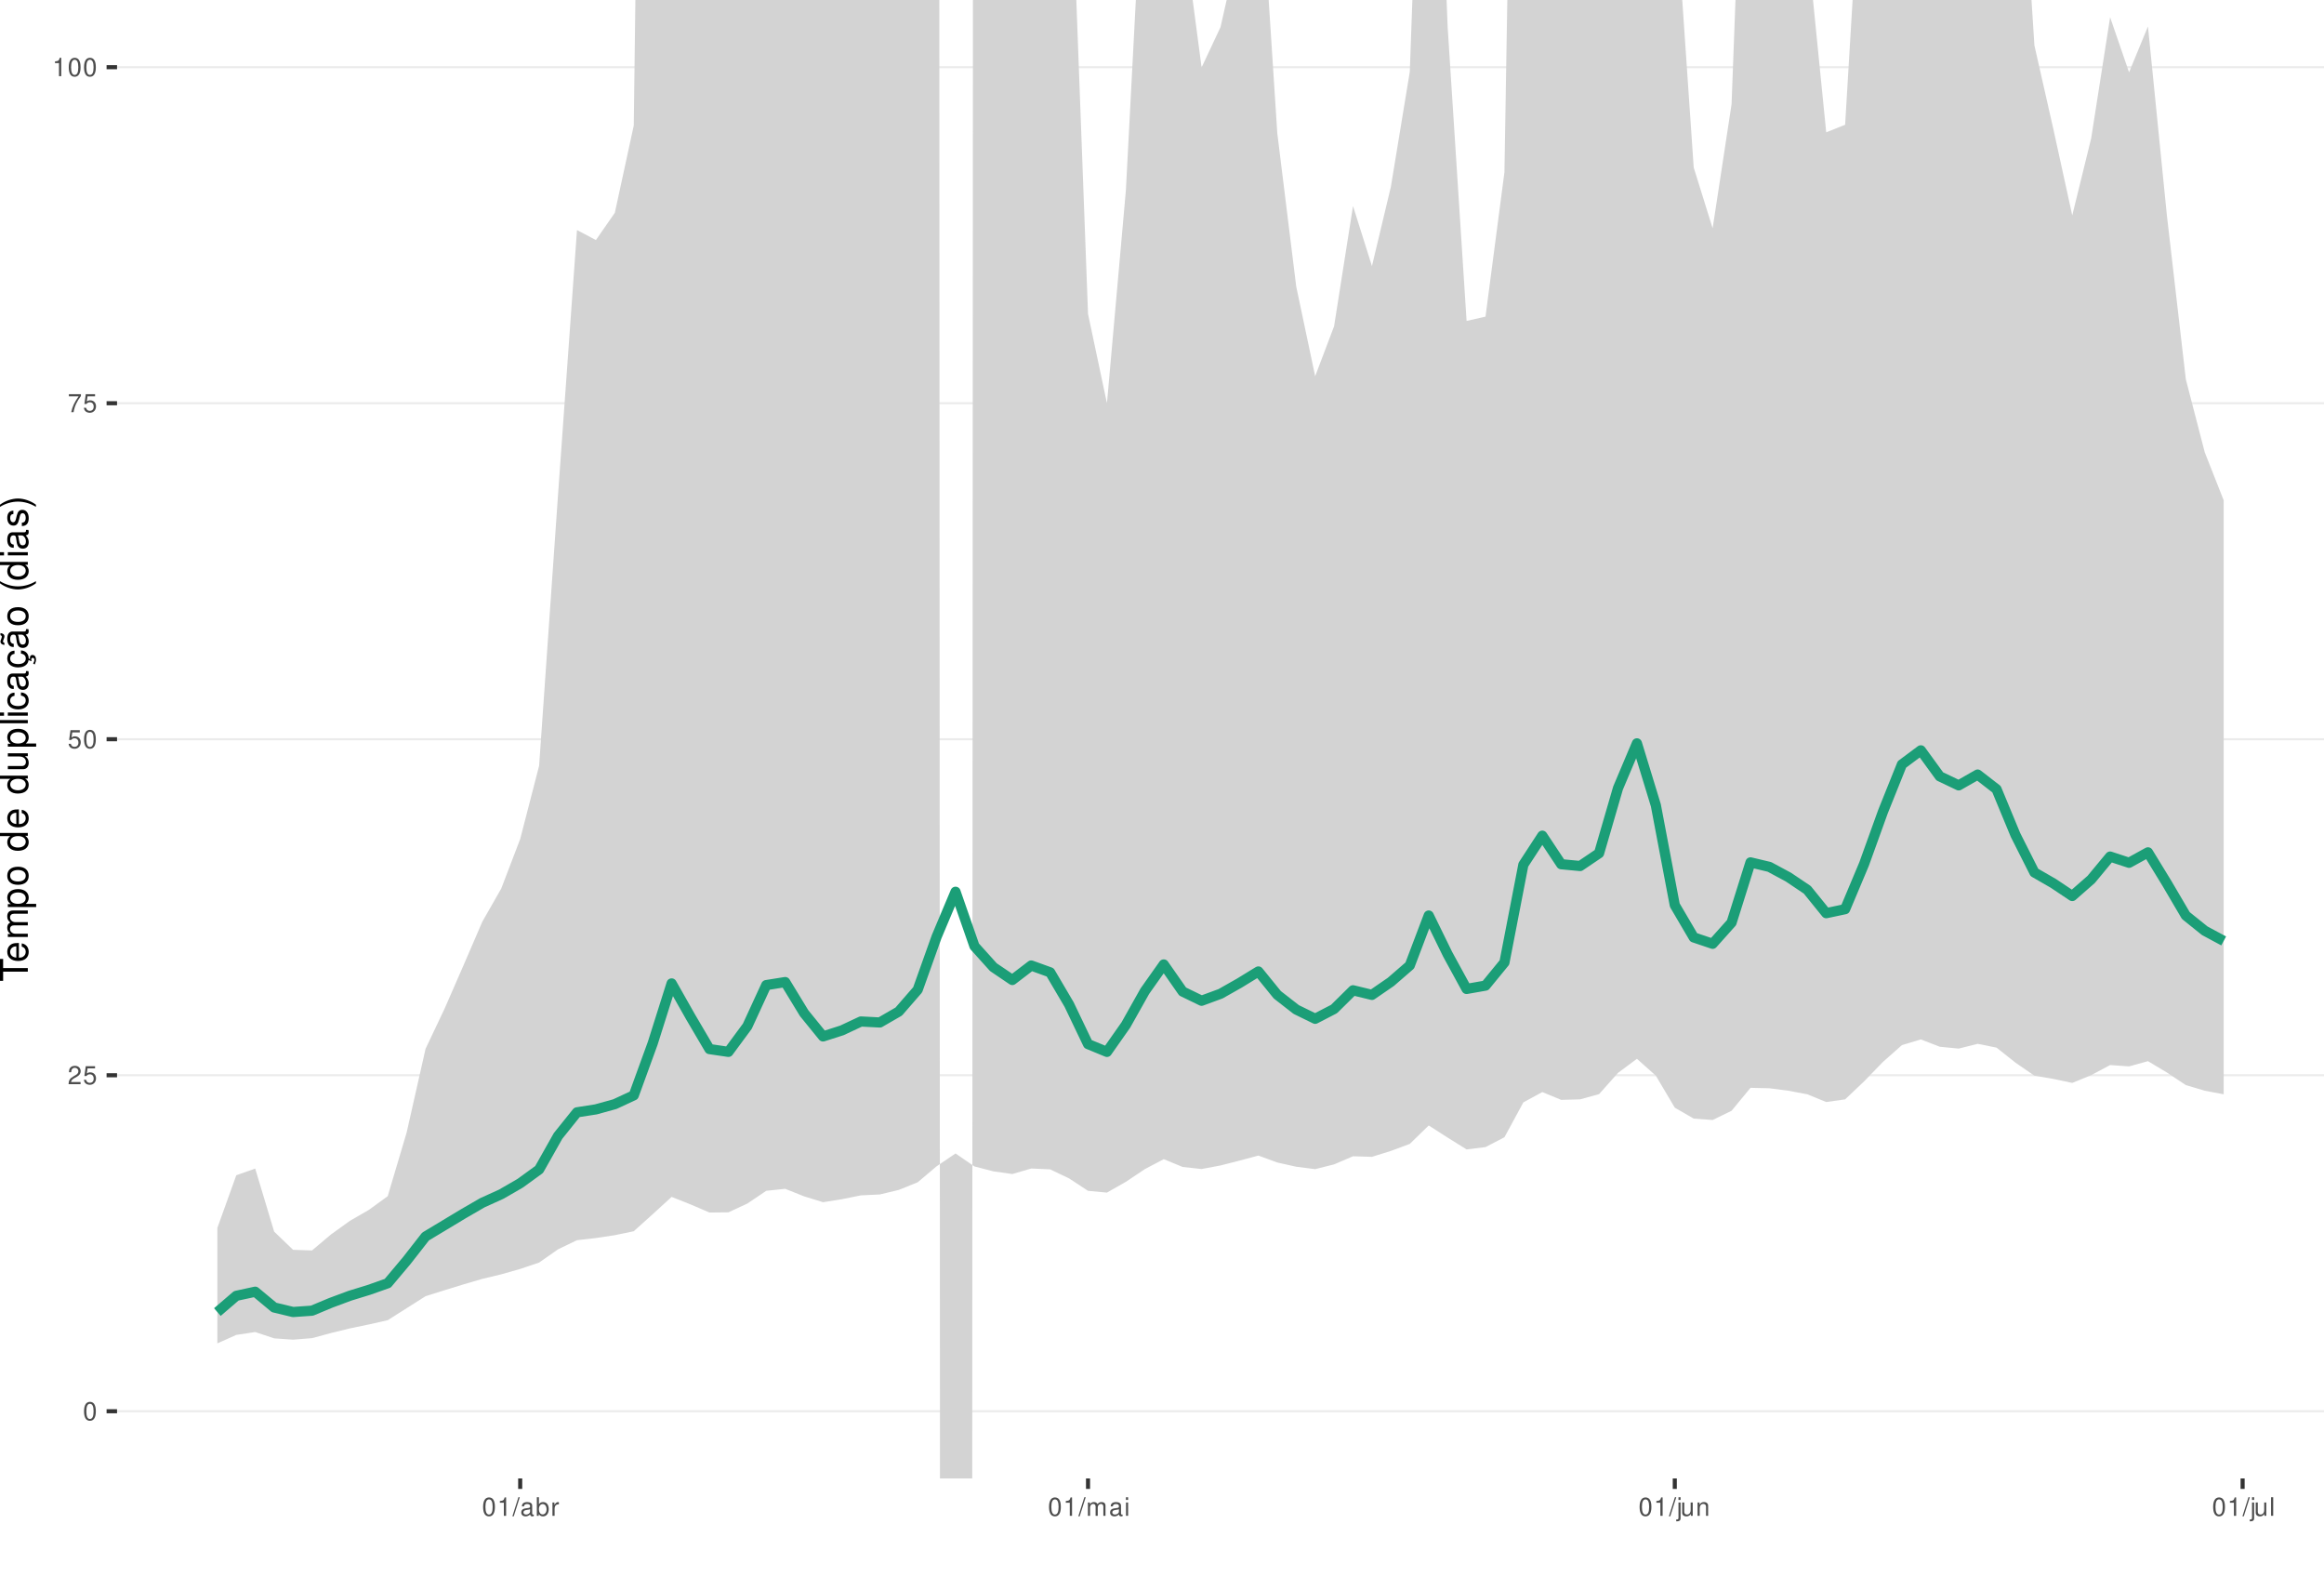
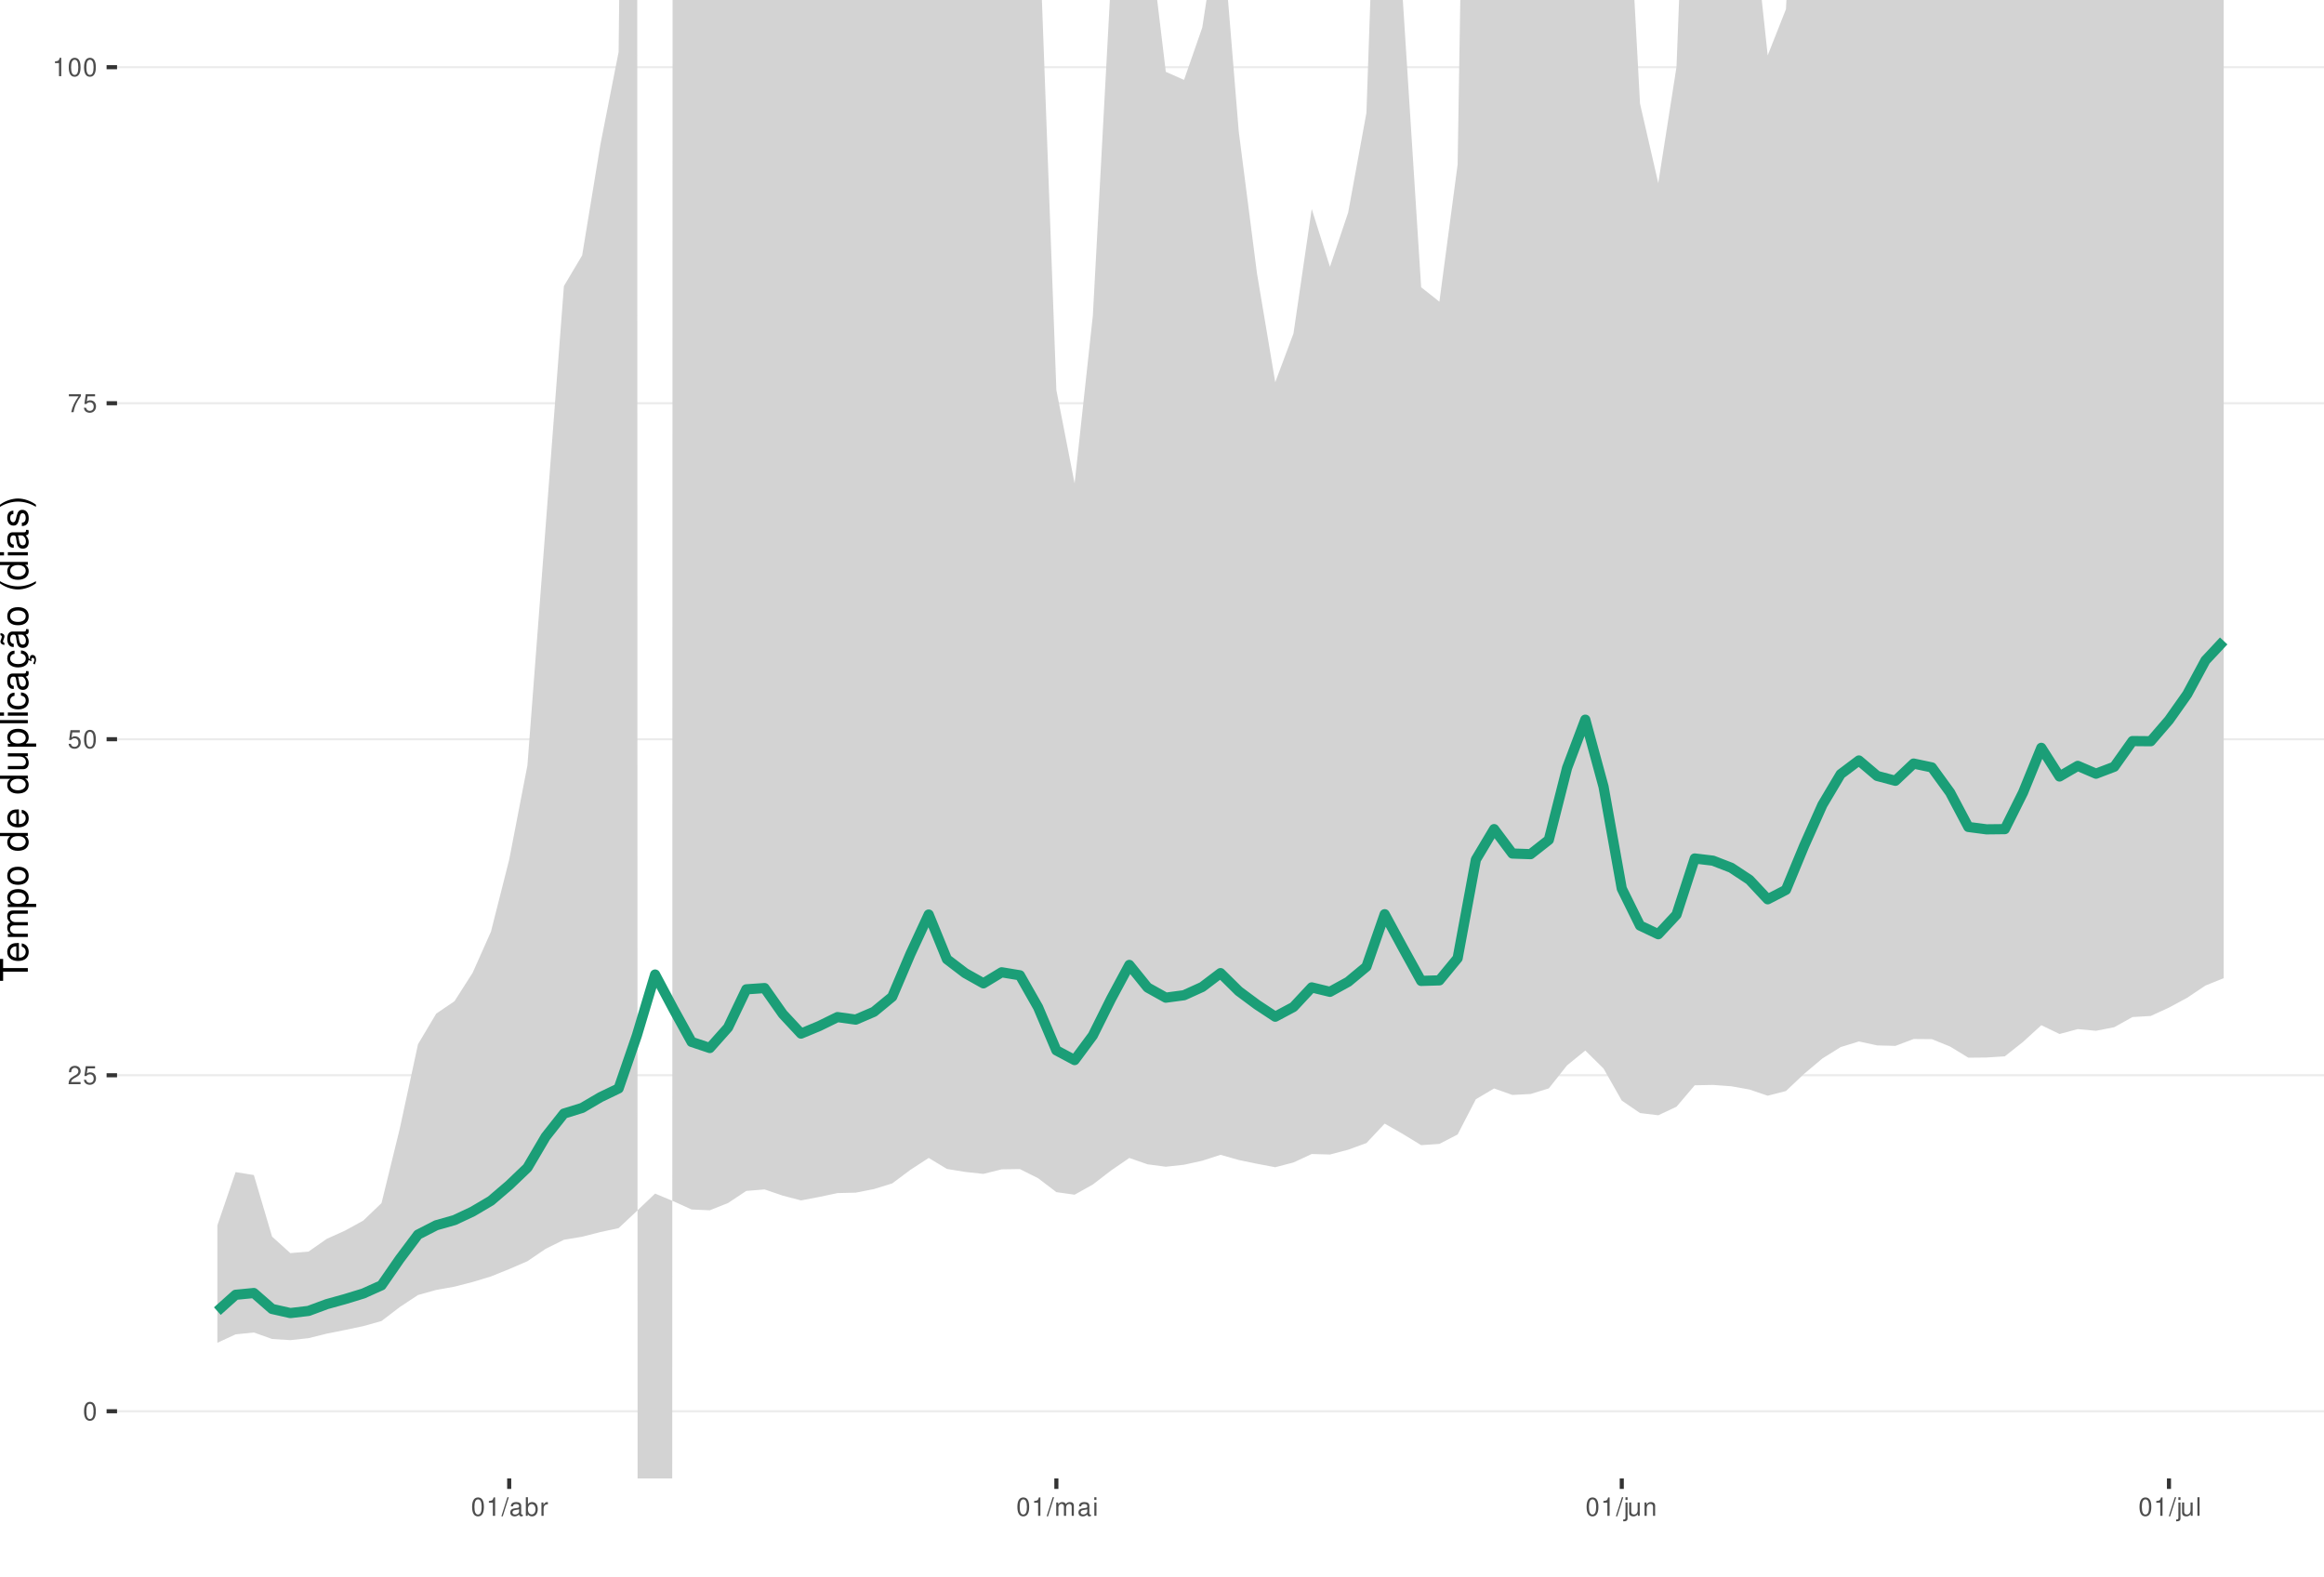
<svg xmlns="http://www.w3.org/2000/svg" xmlns:xlink="http://www.w3.org/1999/xlink" width="609pt" height="413pt" viewBox="0 0 609 413" version="1.1">
  <defs>
    <g>
      <symbol overflow="visible" id="glyph0-0">
        <path style="stroke:none;" d="" />
      </symbol>
      <symbol overflow="visible" id="glyph0-1">
        <path style="stroke:none;" d="M 1.828 -4.812 C 1.391 -4.812 0.984 -4.609 0.75 -4.281 C 0.438 -3.859 0.281 -3.219 0.281 -2.328 C 0.281 -0.703 0.812 0.156 1.828 0.156 C 2.828 0.156 3.375 -0.703 3.375 -2.297 C 3.375 -3.219 3.234 -3.844 2.922 -4.281 C 2.672 -4.625 2.281 -4.812 1.828 -4.812 Z M 1.828 -4.297 C 2.469 -4.297 2.781 -3.641 2.781 -2.344 C 2.781 -0.969 2.469 -0.328 1.812 -0.328 C 1.203 -0.328 0.891 -1 0.891 -2.328 C 0.891 -3.641 1.203 -4.297 1.828 -4.297 Z M 1.828 -4.297 " />
      </symbol>
      <symbol overflow="visible" id="glyph0-2">
        <path style="stroke:none;" d="M 3.375 -0.578 L 0.891 -0.578 C 0.938 -0.984 1.156 -1.234 1.734 -1.578 L 2.406 -1.953 C 3.062 -2.328 3.406 -2.812 3.406 -3.406 C 3.406 -3.812 3.234 -4.188 2.969 -4.438 C 2.688 -4.688 2.344 -4.812 1.891 -4.812 C 1.297 -4.812 0.844 -4.594 0.578 -4.188 C 0.422 -3.938 0.344 -3.641 0.328 -3.141 L 0.922 -3.141 C 0.938 -3.469 0.984 -3.672 1.062 -3.828 C 1.219 -4.125 1.516 -4.297 1.875 -4.297 C 2.406 -4.297 2.797 -3.906 2.797 -3.391 C 2.797 -3.016 2.578 -2.672 2.156 -2.438 L 1.547 -2.078 C 0.562 -1.516 0.281 -1.062 0.219 0 L 3.375 0 Z M 3.375 -0.578 " />
      </symbol>
      <symbol overflow="visible" id="glyph0-3">
        <path style="stroke:none;" d="M 3.172 -4.719 L 0.734 -4.719 L 0.375 -2.156 L 0.922 -2.156 C 1.188 -2.469 1.422 -2.594 1.797 -2.594 C 2.422 -2.594 2.812 -2.156 2.812 -1.453 C 2.812 -0.781 2.422 -0.359 1.781 -0.359 C 1.266 -0.359 0.953 -0.625 0.812 -1.156 L 0.234 -1.156 C 0.312 -0.766 0.375 -0.578 0.516 -0.406 C 0.781 -0.047 1.266 0.156 1.797 0.156 C 2.75 0.156 3.422 -0.547 3.422 -1.531 C 3.422 -2.469 2.797 -3.109 1.891 -3.109 C 1.562 -3.109 1.297 -3.016 1.016 -2.828 L 1.203 -4.141 L 3.172 -4.141 Z M 3.172 -4.719 " />
      </symbol>
      <symbol overflow="visible" id="glyph0-4">
        <path style="stroke:none;" d="M 3.469 -4.719 L 0.312 -4.719 L 0.312 -4.141 L 2.859 -4.141 C 1.734 -2.531 1.266 -1.547 0.922 0 L 1.547 0 C 1.797 -1.516 2.391 -2.812 3.469 -4.234 Z M 3.469 -4.719 " />
      </symbol>
      <symbol overflow="visible" id="glyph0-5">
        <path style="stroke:none;" d="M 1.719 -3.422 L 1.719 0 L 2.312 0 L 2.312 -4.812 L 1.922 -4.812 C 1.719 -4.078 1.578 -3.969 0.672 -3.859 L 0.672 -3.422 Z M 1.719 -3.422 " />
      </symbol>
      <symbol overflow="visible" id="glyph0-6">
        <path style="stroke:none;" d="M 1.531 -4.859 L -0.047 0.141 L 0.312 0.141 L 1.891 -4.859 Z M 1.531 -4.859 " />
      </symbol>
      <symbol overflow="visible" id="glyph0-7">
        <path style="stroke:none;" d="M 3.562 -0.328 C 3.5 -0.312 3.469 -0.312 3.438 -0.312 C 3.25 -0.312 3.141 -0.406 3.141 -0.578 L 3.141 -2.641 C 3.141 -3.25 2.688 -3.594 1.828 -3.594 C 1.312 -3.594 0.906 -3.438 0.672 -3.188 C 0.516 -3 0.453 -2.797 0.438 -2.453 L 0.984 -2.453 C 1.031 -2.875 1.297 -3.078 1.812 -3.078 C 2.312 -3.078 2.594 -2.891 2.594 -2.562 L 2.594 -2.406 C 2.578 -2.172 2.469 -2.078 2.016 -2.031 C 1.219 -1.922 1.109 -1.891 0.891 -1.812 C 0.484 -1.641 0.281 -1.328 0.281 -0.875 C 0.281 -0.25 0.719 0.156 1.422 0.156 C 1.859 0.156 2.219 0 2.609 -0.359 C 2.656 0 2.828 0.156 3.188 0.156 C 3.297 0.156 3.375 0.141 3.562 0.094 Z M 2.594 -1.094 C 2.594 -0.906 2.531 -0.797 2.375 -0.641 C 2.141 -0.438 1.875 -0.328 1.547 -0.328 C 1.109 -0.328 0.859 -0.547 0.859 -0.891 C 0.859 -1.266 1.094 -1.438 1.703 -1.531 C 2.297 -1.609 2.406 -1.641 2.594 -1.719 Z M 2.594 -1.094 " />
      </symbol>
      <symbol overflow="visible" id="glyph0-8">
        <path style="stroke:none;" d="M 0.359 -4.859 L 0.359 0 L 0.859 0 L 0.859 -0.453 C 1.125 -0.047 1.484 0.156 1.969 0.156 C 2.875 0.156 3.484 -0.594 3.484 -1.75 C 3.484 -2.891 2.922 -3.594 1.984 -3.594 C 1.516 -3.594 1.172 -3.406 0.906 -3.016 L 0.906 -4.859 Z M 1.891 -3.062 C 2.5 -3.062 2.906 -2.531 2.906 -1.703 C 2.906 -0.906 2.484 -0.359 1.891 -0.359 C 1.297 -0.359 0.906 -0.906 0.906 -1.719 C 0.906 -2.531 1.297 -3.062 1.891 -3.062 Z M 1.891 -3.062 " />
      </symbol>
      <symbol overflow="visible" id="glyph0-9">
        <path style="stroke:none;" d="M 0.453 -3.484 L 0.453 0 L 1.016 0 L 1.016 -1.812 C 1.031 -2.656 1.375 -3.016 2.141 -3 L 2.141 -3.562 C 2.047 -3.578 1.984 -3.594 1.922 -3.594 C 1.562 -3.594 1.297 -3.375 0.969 -2.859 L 0.969 -3.484 Z M 0.453 -3.484 " />
      </symbol>
      <symbol overflow="visible" id="glyph0-10">
        <path style="stroke:none;" d="M 0.469 -3.484 L 0.469 0 L 1.031 0 L 1.031 -2.188 C 1.031 -2.703 1.391 -3.109 1.844 -3.109 C 2.25 -3.109 2.484 -2.844 2.484 -2.406 L 2.484 0 L 3.047 0 L 3.047 -2.188 C 3.047 -2.703 3.422 -3.109 3.875 -3.109 C 4.266 -3.109 4.516 -2.844 4.516 -2.406 L 4.516 0 L 5.078 0 L 5.078 -2.609 C 5.078 -3.234 4.719 -3.594 4.062 -3.594 C 3.594 -3.594 3.312 -3.453 2.984 -3.062 C 2.781 -3.422 2.5 -3.594 2.047 -3.594 C 1.578 -3.594 1.266 -3.422 0.984 -3 L 0.984 -3.484 Z M 0.469 -3.484 " />
      </symbol>
      <symbol overflow="visible" id="glyph0-11">
        <path style="stroke:none;" d="M 1 -3.484 L 0.453 -3.484 L 0.453 0 L 1 0 Z M 1 -4.859 L 0.438 -4.859 L 0.438 -4.156 L 1 -4.156 Z M 1 -4.859 " />
      </symbol>
      <symbol overflow="visible" id="glyph0-12">
        <path style="stroke:none;" d="M 0.469 -3.484 L 0.469 0.5 C 0.469 0.859 0.359 0.969 0.016 0.969 C -0.031 0.969 -0.047 0.969 -0.125 0.953 L -0.125 1.438 C -0.047 1.438 -0.016 1.453 0.062 1.453 C 0.688 1.453 1.016 1.203 1.016 0.719 L 1.016 -3.484 Z M 1.016 -4.859 L 0.469 -4.859 L 0.469 -4.156 L 1.016 -4.156 Z M 1.016 -4.859 " />
      </symbol>
      <symbol overflow="visible" id="glyph0-13">
        <path style="stroke:none;" d="M 3.203 0 L 3.203 -3.484 L 2.656 -3.484 L 2.656 -1.516 C 2.656 -0.797 2.281 -0.328 1.703 -0.328 C 1.266 -0.328 0.984 -0.594 0.984 -1.016 L 0.984 -3.484 L 0.438 -3.484 L 0.438 -0.797 C 0.438 -0.219 0.859 0.156 1.547 0.156 C 2.062 0.156 2.391 -0.031 2.703 -0.484 L 2.703 0 Z M 3.203 0 " />
      </symbol>
      <symbol overflow="visible" id="glyph0-14">
        <path style="stroke:none;" d="M 0.469 -3.484 L 0.469 0 L 1.031 0 L 1.031 -1.922 C 1.031 -2.641 1.391 -3.109 1.969 -3.109 C 2.406 -3.109 2.688 -2.828 2.688 -2.422 L 2.688 0 L 3.234 0 L 3.234 -2.641 C 3.234 -3.219 2.812 -3.594 2.141 -3.594 C 1.625 -3.594 1.281 -3.391 0.984 -2.906 L 0.984 -3.484 Z M 0.469 -3.484 " />
      </symbol>
      <symbol overflow="visible" id="glyph0-15">
        <path style="stroke:none;" d="M 1.016 -4.859 L 0.453 -4.859 L 0.453 0 L 1.016 0 Z M 1.016 -4.859 " />
      </symbol>
      <symbol overflow="visible" id="glyph1-0">
        <path style="stroke:none;" d="" />
      </symbol>
      <symbol overflow="visible" id="glyph1-1">
        <path style="stroke:none;" d="M -6.469 -3.547 L -6.469 -5.938 L -7.297 -5.938 L -7.297 -0.203 L -6.469 -0.203 L -6.469 -2.609 L 0 -2.609 L 0 -3.547 Z M -6.469 -3.547 " />
      </symbol>
      <symbol overflow="visible" id="glyph1-2">
        <path style="stroke:none;" d="M -2.344 -5.125 C -3.141 -5.125 -3.625 -5.062 -4.016 -4.922 C -4.875 -4.578 -5.391 -3.781 -5.391 -2.797 C -5.391 -1.344 -4.281 -0.406 -2.547 -0.406 C -0.812 -0.406 0.234 -1.297 0.234 -2.781 C 0.234 -3.984 -0.453 -4.812 -1.594 -5.016 L -1.594 -4.188 C -0.906 -3.953 -0.547 -3.484 -0.547 -2.812 C -0.547 -2.281 -0.781 -1.828 -1.219 -1.547 C -1.516 -1.344 -1.812 -1.281 -2.344 -1.266 Z M -3.016 -1.297 C -3.984 -1.359 -4.625 -1.953 -4.625 -2.797 C -4.625 -3.641 -3.953 -4.234 -3.016 -4.234 Z M -3.016 -1.297 " />
      </symbol>
      <symbol overflow="visible" id="glyph1-3">
        <path style="stroke:none;" d="M -5.234 -0.703 L 0 -0.703 L 0 -1.547 L -3.297 -1.547 C -4.047 -1.547 -4.656 -2.094 -4.656 -2.766 C -4.656 -3.391 -4.281 -3.734 -3.609 -3.734 L 0 -3.734 L 0 -4.578 L -3.297 -4.578 C -4.047 -4.578 -4.656 -5.125 -4.656 -5.812 C -4.656 -6.422 -4.266 -6.781 -3.609 -6.781 L 0 -6.781 L 0 -7.625 L -3.938 -7.625 C -4.875 -7.625 -5.391 -7.078 -5.391 -6.094 C -5.391 -5.406 -5.188 -4.984 -4.594 -4.484 C -5.156 -4.188 -5.391 -3.766 -5.391 -3.078 C -5.391 -2.375 -5.125 -1.906 -4.5 -1.469 L -5.234 -1.469 Z M -5.234 -0.703 " />
      </symbol>
      <symbol overflow="visible" id="glyph1-4">
        <path style="stroke:none;" d="M 2.188 -0.547 L 2.188 -1.375 L -0.547 -1.375 C -0.016 -1.812 0.234 -2.312 0.234 -2.984 C 0.234 -4.344 -0.859 -5.234 -2.531 -5.234 C -4.297 -5.234 -5.391 -4.375 -5.391 -2.984 C -5.391 -2.266 -5.062 -1.703 -4.453 -1.312 L -5.234 -1.312 L -5.234 -0.547 Z M -4.609 -2.844 C -4.609 -3.766 -3.797 -4.359 -2.547 -4.359 C -1.359 -4.359 -0.547 -3.75 -0.547 -2.844 C -0.547 -1.953 -1.344 -1.375 -2.578 -1.375 C -3.812 -1.375 -4.609 -1.953 -4.609 -2.844 Z M -4.609 -2.844 " />
      </symbol>
      <symbol overflow="visible" id="glyph1-5">
        <path style="stroke:none;" d="M -5.391 -2.719 C -5.391 -1.234 -4.344 -0.359 -2.578 -0.359 C -0.812 -0.359 0.234 -1.234 0.234 -2.734 C 0.234 -4.203 -0.812 -5.094 -2.547 -5.094 C -4.359 -5.094 -5.391 -4.234 -5.391 -2.719 Z M -4.625 -2.734 C -4.625 -3.672 -3.844 -4.234 -2.547 -4.234 C -1.312 -4.234 -0.547 -3.656 -0.547 -2.734 C -0.547 -1.797 -1.312 -1.234 -2.578 -1.234 C -3.844 -1.234 -4.625 -1.797 -4.625 -2.734 Z M -4.625 -2.734 " />
      </symbol>
      <symbol overflow="visible" id="glyph1-6">
        <path style="stroke:none;" d="" />
      </symbol>
      <symbol overflow="visible" id="glyph1-7">
        <path style="stroke:none;" d="M -7.297 -4.953 L -7.297 -4.125 L -4.578 -4.125 C -5.109 -3.766 -5.391 -3.203 -5.391 -2.516 C -5.391 -1.156 -4.297 -0.266 -2.625 -0.266 C -0.859 -0.266 0.234 -1.125 0.234 -2.547 C 0.234 -3.266 -0.047 -3.766 -0.688 -4.203 L 0 -4.203 L 0 -4.953 Z M -4.609 -2.656 C -4.609 -3.547 -3.812 -4.125 -2.562 -4.125 C -1.344 -4.125 -0.547 -3.547 -0.547 -2.656 C -0.547 -1.734 -1.359 -1.125 -2.578 -1.125 C -3.797 -1.125 -4.609 -1.734 -4.609 -2.656 Z M -4.609 -2.656 " />
      </symbol>
      <symbol overflow="visible" id="glyph1-8">
        <path style="stroke:none;" d="M 0 -4.812 L -5.234 -4.812 L -5.234 -3.984 L -2.266 -3.984 C -1.203 -3.984 -0.5 -3.438 -0.5 -2.562 C -0.5 -1.906 -0.906 -1.484 -1.531 -1.484 L -5.234 -1.484 L -5.234 -0.656 L -1.203 -0.656 C -0.328 -0.656 0.234 -1.297 0.234 -2.312 C 0.234 -3.094 -0.047 -3.578 -0.734 -4.062 L 0 -4.062 Z M 0 -4.812 " />
      </symbol>
      <symbol overflow="visible" id="glyph1-9">
        <path style="stroke:none;" d="M -7.297 -1.516 L -7.297 -0.688 L 0 -0.688 L 0 -1.516 Z M -7.297 -1.516 " />
      </symbol>
      <symbol overflow="visible" id="glyph1-10">
        <path style="stroke:none;" d="M -5.234 -1.5 L -5.234 -0.672 L 0 -0.672 L 0 -1.5 Z M -7.297 -1.5 L -7.297 -0.656 L -6.234 -0.656 L -6.234 -1.5 Z M -7.297 -1.5 " />
      </symbol>
      <symbol overflow="visible" id="glyph1-11">
        <path style="stroke:none;" d="M -3.484 -4.703 C -3.984 -4.672 -4.312 -4.562 -4.609 -4.359 C -5.094 -4 -5.391 -3.375 -5.391 -2.641 C -5.391 -1.219 -4.266 -0.312 -2.531 -0.312 C -0.844 -0.312 0.234 -1.203 0.234 -2.625 C 0.234 -3.875 -0.516 -4.672 -1.797 -4.766 L -1.797 -3.938 C -0.953 -3.797 -0.547 -3.359 -0.547 -2.656 C -0.547 -1.734 -1.297 -1.188 -2.531 -1.188 C -3.844 -1.188 -4.625 -1.719 -4.625 -2.625 C -4.625 -3.328 -4.203 -3.766 -3.484 -3.875 Z M -3.484 -4.703 " />
      </symbol>
      <symbol overflow="visible" id="glyph1-12">
        <path style="stroke:none;" d="M -0.484 -5.344 C -0.469 -5.266 -0.469 -5.219 -0.469 -5.172 C -0.469 -4.875 -0.625 -4.719 -0.875 -4.719 L -3.953 -4.719 C -4.891 -4.719 -5.391 -4.047 -5.391 -2.75 C -5.391 -1.984 -5.172 -1.375 -4.781 -1.016 C -4.516 -0.766 -4.203 -0.672 -3.688 -0.656 L -3.688 -1.484 C -4.328 -1.562 -4.625 -1.938 -4.625 -2.719 C -4.625 -3.484 -4.344 -3.891 -3.844 -3.891 L -3.625 -3.891 C -3.266 -3.875 -3.125 -3.703 -3.047 -3.016 C -2.891 -1.844 -2.844 -1.656 -2.719 -1.344 C -2.453 -0.734 -2 -0.422 -1.312 -0.422 C -0.375 -0.422 0.234 -1.078 0.234 -2.141 C 0.234 -2.797 0 -3.328 -0.547 -3.922 C 0 -3.984 0.234 -4.234 0.234 -4.781 C 0.234 -4.953 0.203 -5.062 0.141 -5.344 Z M -1.656 -3.891 C -1.375 -3.891 -1.203 -3.812 -0.969 -3.562 C -0.656 -3.219 -0.5 -2.812 -0.5 -2.312 C -0.5 -1.672 -0.812 -1.297 -1.344 -1.297 C -1.891 -1.297 -2.172 -1.656 -2.297 -2.547 C -2.422 -3.438 -2.453 -3.609 -2.594 -3.891 Z M -1.656 -3.891 " />
      </symbol>
      <symbol overflow="visible" id="glyph1-13">
        <path style="stroke:none;" d="M 0.234 -2.641 C 0.234 -3.875 -0.547 -4.703 -1.797 -4.766 L -1.797 -3.938 C -0.953 -3.797 -0.531 -3.359 -0.531 -2.656 C -0.531 -1.734 -1.281 -1.188 -2.516 -1.188 C -3.844 -1.188 -4.625 -1.719 -4.625 -2.625 C -4.625 -3.328 -4.203 -3.766 -3.484 -3.875 L -3.484 -4.703 C -3.984 -4.672 -4.312 -4.562 -4.609 -4.359 C -5.094 -4 -5.391 -3.375 -5.391 -2.641 C -5.391 -1.219 -4.266 -0.312 -2.531 -0.312 C -1.469 -0.312 -0.625 -0.672 -0.156 -1.312 C 0.047 -1.594 0.125 -1.812 0.203 -2.25 L 0.922 -1.938 L 0.984 -2.062 C 0.938 -2.188 0.906 -2.25 0.906 -2.375 C 0.906 -2.656 1.047 -2.828 1.281 -2.828 C 1.547 -2.828 1.734 -2.594 1.734 -2.297 C 1.734 -2.031 1.672 -1.844 1.438 -1.406 L 1.406 -1.312 L 1.812 -1.094 C 2.078 -1.75 2.141 -1.953 2.141 -2.344 C 2.141 -3.109 1.781 -3.578 1.203 -3.578 C 0.781 -3.578 0.547 -3.297 0.547 -2.797 C 0.547 -2.703 0.547 -2.641 0.562 -2.516 Z M 0.234 -2.641 " />
      </symbol>
      <symbol overflow="visible" id="glyph1-14">
        <path style="stroke:none;" d="M -0.484 -5.344 C -0.469 -5.266 -0.469 -5.219 -0.469 -5.172 C -0.469 -4.875 -0.625 -4.719 -0.875 -4.719 L -3.953 -4.719 C -4.891 -4.719 -5.391 -4.047 -5.391 -2.75 C -5.391 -1.984 -5.172 -1.375 -4.781 -1.016 C -4.516 -0.766 -4.203 -0.672 -3.688 -0.656 L -3.688 -1.484 C -4.328 -1.562 -4.625 -1.938 -4.625 -2.719 C -4.625 -3.484 -4.344 -3.891 -3.844 -3.891 L -3.625 -3.891 C -3.266 -3.875 -3.125 -3.703 -3.047 -3.016 C -2.891 -1.844 -2.844 -1.656 -2.719 -1.344 C -2.453 -0.734 -2 -0.422 -1.312 -0.422 C -0.375 -0.422 0.234 -1.078 0.234 -2.141 C 0.234 -2.797 0 -3.328 -0.547 -3.922 C 0 -3.984 0.234 -4.234 0.234 -4.781 C 0.234 -4.953 0.203 -5.062 0.141 -5.344 Z M -1.656 -3.891 C -1.375 -3.891 -1.203 -3.812 -0.969 -3.562 C -0.656 -3.219 -0.5 -2.812 -0.5 -2.312 C -0.5 -1.672 -0.812 -1.297 -1.344 -1.297 C -1.891 -1.297 -2.172 -1.656 -2.297 -2.547 C -2.422 -3.438 -2.453 -3.609 -2.594 -3.891 Z M -7.172 -3.75 C -6.922 -3.672 -6.812 -3.547 -6.812 -3.375 C -6.812 -3.25 -6.875 -2.984 -6.984 -2.734 C -7.156 -2.312 -7.172 -2.25 -7.172 -2.047 C -7.172 -1.594 -6.797 -1.297 -6.141 -1.188 L -6.141 -1.766 C -6.375 -1.812 -6.5 -1.938 -6.5 -2.094 C -6.5 -2.203 -6.469 -2.344 -6.375 -2.578 C -6.156 -3.156 -6.125 -3.234 -6.125 -3.438 C -6.125 -3.922 -6.484 -4.219 -7.172 -4.312 Z M -7.172 -3.75 " />
      </symbol>
      <symbol overflow="visible" id="glyph1-15">
        <path style="stroke:none;" d="M -7.297 -2.359 C -5.984 -1.359 -4.156 -0.734 -2.594 -0.734 C -1.016 -0.734 0.812 -1.359 2.125 -2.359 L 2.125 -2.906 C 0.688 -2.031 -0.984 -1.547 -2.594 -1.547 C -4.188 -1.547 -5.875 -2.031 -7.297 -2.906 Z M -7.297 -2.359 " />
      </symbol>
      <symbol overflow="visible" id="glyph1-16">
        <path style="stroke:none;" d="M -3.781 -4.375 C -4.812 -4.375 -5.391 -3.688 -5.391 -2.484 C -5.391 -1.266 -4.766 -0.469 -3.797 -0.469 C -2.969 -0.469 -2.578 -0.891 -2.281 -2.125 L -2.094 -2.906 C -1.953 -3.484 -1.734 -3.719 -1.375 -3.719 C -0.875 -3.719 -0.547 -3.234 -0.547 -2.5 C -0.547 -2.047 -0.672 -1.672 -0.891 -1.453 C -1.047 -1.328 -1.188 -1.266 -1.562 -1.219 L -1.562 -0.344 C -0.344 -0.375 0.234 -1.062 0.234 -2.438 C 0.234 -3.75 -0.422 -4.594 -1.438 -4.594 C -2.203 -4.594 -2.641 -4.156 -2.891 -3.109 L -3.078 -2.312 C -3.234 -1.625 -3.453 -1.344 -3.828 -1.344 C -4.312 -1.344 -4.625 -1.766 -4.625 -2.453 C -4.625 -3.125 -4.328 -3.484 -3.781 -3.5 Z M -3.781 -4.375 " />
      </symbol>
      <symbol overflow="visible" id="glyph1-17">
        <path style="stroke:none;" d="M 2.125 -0.938 C 0.812 -1.938 -1.016 -2.562 -2.578 -2.562 C -4.156 -2.562 -5.984 -1.938 -7.297 -0.938 L -7.297 -0.375 C -5.859 -1.266 -4.188 -1.75 -2.578 -1.75 C -0.984 -1.75 0.703 -1.266 2.125 -0.375 Z M 2.125 -0.938 " />
      </symbol>
    </g>
    <clipPath id="clip1">
      <path d="M 30.672 0 L 609 0 L 609 387.328 L 30.672 387.328 Z M 30.672 0 " />
    </clipPath>
    <clipPath id="clip2">
      <path d="M 30.672 369 L 609 369 L 609 370 L 30.672 370 Z M 30.672 369 " />
    </clipPath>
    <clipPath id="clip3">
      <path d="M 30.672 281 L 609 281 L 609 282 L 30.672 282 Z M 30.672 281 " />
    </clipPath>
    <clipPath id="clip4">
      <path d="M 30.672 193 L 609 193 L 609 194 L 30.672 194 Z M 30.672 193 " />
    </clipPath>
    <clipPath id="clip5">
      <path d="M 30.672 105 L 609 105 L 609 106 L 30.672 106 Z M 30.672 105 " />
    </clipPath>
    <clipPath id="clip6">
      <path d="M 30.672 17 L 609 17 L 609 18 L 30.672 18 Z M 30.672 17 " />
    </clipPath>
    <clipPath id="clip7">
      <path d="M 56 0 L 583 0 L 583 387.328 L 56 387.328 Z M 56 0 " />
    </clipPath>
  </defs>
  <g id="surface36">
    <rect x="0" y="0" width="609" height="413" style="fill:rgb(100%,100%,100%);fill-opacity:1;stroke:none;" />
    <rect x="0" y="0" width="609" height="413" style="fill:rgb(100%,100%,100%);fill-opacity:1;stroke:none;" />
    <path style="fill:none;stroke-width:1.067;stroke-linecap:round;stroke-linejoin:round;stroke:rgb(100%,100%,100%);stroke-opacity:1;stroke-miterlimit:10;" d="M 0 413 L 609 413 L 609 0 L 0 0 Z M 0 413 " />
    <g clip-path="url(#clip1)" clip-rule="nonzero">
      <path style=" stroke:none;fill-rule:nonzero;fill:rgb(100%,100%,100%);fill-opacity:1;" d="M 30.672 387.328 L 609 387.328 L 609 0 L 30.672 0 Z M 30.672 387.328 " />
    </g>
    <g clip-path="url(#clip2)" clip-rule="nonzero">
      <path style="fill:none;stroke-width:0.533;stroke-linecap:butt;stroke-linejoin:round;stroke:rgb(92.157%,92.157%,92.157%);stroke-opacity:1;stroke-miterlimit:10;" d="M 30.672 369.723 L 609 369.723 " />
    </g>
    <g clip-path="url(#clip3)" clip-rule="nonzero">
      <path style="fill:none;stroke-width:0.533;stroke-linecap:butt;stroke-linejoin:round;stroke:rgb(92.157%,92.157%,92.157%);stroke-opacity:1;stroke-miterlimit:10;" d="M 30.672 281.695 L 609 281.695 " />
    </g>
    <g clip-path="url(#clip4)" clip-rule="nonzero">
      <path style="fill:none;stroke-width:0.533;stroke-linecap:butt;stroke-linejoin:round;stroke:rgb(92.157%,92.157%,92.157%);stroke-opacity:1;stroke-miterlimit:10;" d="M 30.672 193.664 L 609 193.664 " />
    </g>
    <g clip-path="url(#clip5)" clip-rule="nonzero">
      <path style="fill:none;stroke-width:0.533;stroke-linecap:butt;stroke-linejoin:round;stroke:rgb(92.157%,92.157%,92.157%);stroke-opacity:1;stroke-miterlimit:10;" d="M 30.672 105.637 L 609 105.637 " />
    </g>
    <g clip-path="url(#clip6)" clip-rule="nonzero">
      <path style="fill:none;stroke-width:0.533;stroke-linecap:butt;stroke-linejoin:round;stroke:rgb(92.157%,92.157%,92.157%);stroke-opacity:1;stroke-miterlimit:10;" d="M 30.672 17.605 L 609 17.605 " />
    </g>
    <g clip-path="url(#clip7)" clip-rule="nonzero">
-       <path style=" stroke:none;fill-rule:nonzero;fill:rgb(82.745%,82.745%,82.745%);fill-opacity:1;" d="M 56.957 321.691 L 61.918 307.898 L 66.879 306.148 L 71.84 322.66 L 76.797 327.426 L 81.758 327.598 L 86.719 323.414 L 91.68 319.844 L 96.637 316.984 L 101.598 313.383 L 106.559 296.707 L 111.52 274.758 L 116.477 264.305 L 121.438 252.953 L 126.398 241.453 L 131.359 232.762 L 136.316 219.805 L 141.277 200.609 L 146.238 129.527 L 151.199 60.27 L 156.156 62.887 L 161.117 55.746 L 166.078 32.875 L 166.5 0 L 246.148 0 L 246.332 413 L 254.758 413 L 254.953 0 L 282.047 0 L 285.117 82.238 L 290.074 105.656 L 295.035 49.891 L 297.645 0 L 312.539 0 L 314.875 17.676 L 319.836 7.098 L 321.441 0 L 332.453 0 L 334.715 34.934 L 339.676 75.082 L 344.637 98.562 L 349.594 85.477 L 354.555 53.973 L 359.516 69.719 L 364.477 48.922 L 369.434 18.801 L 370.109 0 L 379.078 0 L 379.355 7.066 L 384.316 84.074 L 389.273 82.953 L 394.234 45.133 L 394.992 0 L 440.828 0 L 443.836 43.895 L 448.793 59.812 L 453.754 27.301 L 454.781 0 L 475.094 0 L 478.555 34.668 L 483.512 32.688 L 485.469 0 L 532.352 0 L 533.113 11.895 L 538.074 33.801 L 543.031 56.434 L 547.992 36.215 L 552.953 4.52 L 557.914 18.945 L 562.871 6.93 L 567.832 56.449 L 572.793 99.367 L 577.754 118.5 L 582.711 131.066 L 582.711 286.684 L 577.754 285.75 L 572.793 284.273 L 567.832 280.98 L 562.871 278.008 L 557.914 279.375 L 552.953 279.023 L 547.992 281.668 L 543.031 283.703 L 538.074 282.656 L 533.113 281.809 L 528.152 278.398 L 523.191 274.461 L 518.234 273.465 L 513.273 274.715 L 508.312 274.227 L 503.352 272.309 L 498.395 273.801 L 493.434 278.191 L 488.473 283.309 L 483.512 288.012 L 478.555 288.711 L 473.594 286.68 L 468.633 285.75 L 463.672 285.105 L 458.715 284.992 L 453.754 291.004 L 448.793 293.418 L 443.836 293.055 L 438.875 290.195 L 433.914 281.816 L 428.953 277.383 L 423.996 281.074 L 419.035 286.641 L 414.074 288.008 L 409.113 288.148 L 404.156 286.102 L 399.195 288.797 L 394.234 297.941 L 389.273 300.516 L 384.316 301.125 L 379.355 298.035 L 374.395 294.852 L 369.434 299.68 L 364.477 301.523 L 359.516 303.07 L 354.555 302.922 L 349.594 305.047 L 344.637 306.293 L 339.676 305.664 L 334.715 304.555 L 329.754 302.738 L 324.797 304.062 L 319.836 305.332 L 314.875 306.262 L 309.914 305.723 L 304.957 303.684 L 299.996 306.293 L 295.035 309.613 L 290.074 312.441 L 285.117 311.977 L 280.156 308.723 L 275.195 306.352 L 270.234 306.129 L 265.277 307.574 L 260.316 306.871 L 255.355 305.59 L 250.398 302.188 L 245.438 305.547 L 240.477 309.738 L 235.516 311.738 L 230.559 312.926 L 225.598 313.164 L 220.637 314.168 L 215.676 314.957 L 210.719 313.426 L 205.758 311.449 L 200.797 311.969 L 195.836 315.312 L 190.879 317.609 L 185.918 317.66 L 180.957 315.535 L 175.996 313.566 L 171.039 318.098 L 166.078 322.559 L 161.117 323.594 L 156.156 324.344 L 151.199 324.906 L 146.238 327.297 L 141.277 330.766 L 136.316 332.438 L 131.359 333.848 L 126.398 335.039 L 121.438 336.492 L 116.477 338.02 L 111.52 339.574 L 106.559 342.727 L 101.598 345.867 L 96.637 346.988 L 91.68 348.016 L 86.719 349.238 L 81.758 350.57 L 76.797 350.969 L 71.84 350.625 L 66.879 348.969 L 61.918 349.723 L 56.957 351.934 Z M 56.957 321.691 " />
-     </g>
-     <path style="fill:none;stroke-width:2.667;stroke-linecap:butt;stroke-linejoin:round;stroke:rgb(10.588%,61.961%,46.667%);stroke-opacity:1;stroke-miterlimit:10;" d="M 56.957 343.738 L 61.918 339.48 L 66.879 338.406 L 71.84 342.535 L 76.797 343.723 L 81.758 343.375 L 86.719 341.305 L 91.68 339.461 L 96.637 337.938 L 101.598 336.188 L 106.559 330.289 L 111.52 323.941 L 116.477 320.961 L 121.438 317.973 L 126.398 315.102 L 131.359 312.852 L 136.316 309.988 L 141.277 306.383 L 146.238 297.59 L 151.199 291.41 L 156.156 290.637 L 161.117 289.266 L 166.078 286.961 L 171.039 273.332 L 175.996 257.641 L 180.957 266.402 L 185.918 274.84 L 190.879 275.57 L 195.836 268.852 L 200.797 258.078 L 205.758 257.285 L 210.719 265.426 L 215.676 271.527 L 220.637 269.938 L 225.598 267.613 L 230.559 267.871 L 235.516 265.008 L 240.477 259.301 L 245.438 245.41 L 250.398 233.625 L 255.355 247.875 L 260.316 253.383 L 265.277 256.738 L 270.234 252.945 L 275.195 254.738 L 280.156 263.168 L 285.117 273.535 L 290.074 275.574 L 295.035 268.512 L 299.996 259.68 L 304.957 252.672 L 309.914 259.77 L 314.875 262.176 L 319.836 260.352 L 324.797 257.543 L 329.754 254.504 L 334.715 260.613 L 339.676 264.477 L 344.637 266.902 L 349.594 264.336 L 354.555 259.438 L 359.516 260.641 L 364.477 257.23 L 369.434 252.934 L 374.395 239.852 L 379.355 250 L 384.316 259.086 L 389.273 258.211 L 394.234 252.152 L 399.195 226.539 L 404.156 218.934 L 409.113 226.41 L 414.074 226.883 L 419.035 223.531 L 423.996 206.477 L 428.953 194.746 L 433.914 210.988 L 438.875 237.133 L 443.836 245.586 L 448.793 247.254 L 453.754 241.707 L 458.715 225.93 L 463.672 227.109 L 468.633 229.777 L 473.594 233.109 L 478.555 239.238 L 483.512 238.184 L 488.473 226.379 L 493.434 212.625 L 498.395 200.266 L 503.352 196.574 L 508.312 203.391 L 513.273 205.754 L 518.234 202.922 L 523.191 206.762 L 528.152 218.734 L 533.113 228.566 L 538.074 231.426 L 543.031 234.738 L 547.992 230.391 L 552.953 224.406 L 557.914 226.031 L 562.871 223.301 L 567.832 231.414 L 572.793 239.859 L 577.754 243.844 L 582.711 246.508 " />
+       <path style=" stroke:none;fill-rule:nonzero;fill:rgb(82.745%,82.745%,82.745%);fill-opacity:1;" d="M 56.957 321.031 L 61.738 307.066 L 66.52 307.84 L 71.297 323.973 L 76.078 328.293 L 80.855 327.887 L 85.637 324.551 L 90.414 322.398 L 95.195 319.77 L 99.977 315.191 L 104.754 295.707 L 109.535 273.574 L 114.312 265.551 L 119.094 262.305 L 123.871 254.82 L 128.652 244.078 L 133.434 225.203 L 138.211 200.496 L 142.992 137.781 L 147.77 74.949 L 152.551 66.902 L 157.328 37.895 L 162.109 13.602 L 162.258 0 L 166.988 0 L 167.086 413 L 176.152 413 L 176.246 0 L 273.027 0 L 276.82 102.199 L 281.598 126.656 L 286.379 82.68 L 290.832 0 L 303.238 0 L 305.496 18.824 L 310.277 20.93 L 315.055 7.207 L 316.16 0 L 321.797 0 L 324.613 34.461 L 329.395 71.66 L 334.176 100.133 L 338.953 87.371 L 343.734 54.746 L 348.512 69.898 L 353.293 55.633 L 358.07 29.551 L 359.094 0 L 367.613 0 L 367.633 0.379 L 372.41 75.254 L 377.191 79.039 L 381.969 43.098 L 382.668 0 L 428.297 0 L 429.766 27.172 L 434.547 47.984 L 439.324 17.527 L 440.004 0 L 461.668 0 L 463.223 14.508 L 468.004 2.41 L 468.133 0 L 582.711 0 L 582.711 256.262 L 577.934 258.191 L 573.152 261.395 L 568.375 263.969 L 563.594 266.168 L 558.812 266.449 L 554.035 269.109 L 549.254 270.047 L 544.477 269.605 L 539.695 270.887 L 534.918 268.586 L 530.137 272.957 L 525.355 276.738 L 520.578 277.047 L 515.797 277.094 L 511.02 274.176 L 506.238 272.238 L 501.461 272.199 L 496.68 274.004 L 491.898 273.875 L 487.121 272.84 L 482.34 274.316 L 477.562 277.297 L 472.781 281.312 L 468.004 285.828 L 463.223 287.059 L 458.441 285.434 L 453.664 284.578 L 448.883 284.23 L 444.105 284.324 L 439.324 289.941 L 434.547 292.18 L 429.766 291.598 L 424.984 288.336 L 420.207 279.938 L 415.426 275.223 L 410.648 279.102 L 405.867 285.129 L 401.09 286.613 L 396.309 286.855 L 391.527 285.156 L 386.75 287.977 L 381.969 297.211 L 377.191 299.688 L 372.41 300.012 L 367.633 297.098 L 362.852 294.363 L 358.07 299.461 L 353.293 301.203 L 348.512 302.465 L 343.734 302.328 L 338.953 304.547 L 334.176 305.793 L 329.395 304.887 L 324.613 303.895 L 319.836 302.543 L 315.055 304.086 L 310.277 305.141 L 305.496 305.664 L 300.719 305.031 L 295.938 303.367 L 291.156 306.645 L 286.379 310.32 L 281.598 312.992 L 276.82 312.316 L 272.039 308.676 L 267.262 306.277 L 262.48 306.348 L 257.699 307.539 L 252.922 307.023 L 248.141 306.242 L 243.363 303.359 L 238.582 306.469 L 233.805 310.027 L 229.023 311.512 L 224.242 312.453 L 219.465 312.566 L 214.684 313.578 L 209.906 314.488 L 205.125 313.238 L 200.348 311.605 L 195.566 312 L 190.785 315.168 L 186.008 317.074 L 181.227 316.863 L 176.449 314.699 L 171.668 312.695 L 166.891 317.254 L 162.109 321.75 L 157.328 322.777 L 152.551 324 L 147.77 324.801 L 142.992 327.168 L 138.211 330.414 L 133.434 332.477 L 128.652 334.406 L 123.871 335.855 L 119.094 337.082 L 114.312 337.938 L 109.535 339.27 L 104.754 342.43 L 99.977 346.082 L 95.195 347.422 L 90.414 348.43 L 85.637 349.387 L 80.855 350.574 L 76.078 351.09 L 71.297 350.789 L 66.52 349.086 L 61.738 349.578 L 56.957 351.789 Z M 56.957 321.031 " />
+     </g>
+     <path style="fill:none;stroke-width:2.667;stroke-linecap:butt;stroke-linejoin:round;stroke:rgb(10.588%,61.961%,46.667%);stroke-opacity:1;stroke-miterlimit:10;" d="M 56.957 343.488 L 61.738 339.211 L 66.52 338.75 L 71.297 342.922 L 76.078 344 L 80.855 343.438 L 85.637 341.664 L 90.414 340.34 L 95.195 338.875 L 99.977 336.727 L 104.754 329.828 L 109.535 323.449 L 114.312 321 L 119.094 319.641 L 123.871 317.395 L 128.652 314.57 L 133.434 310.48 L 138.211 305.91 L 142.992 297.789 L 147.77 291.738 L 152.551 290.254 L 157.328 287.453 L 162.109 285.148 L 166.891 271.277 L 171.668 255.309 L 176.449 264.305 L 181.227 272.961 L 186.008 274.562 L 190.785 269.188 L 195.566 259.188 L 200.348 258.855 L 205.125 265.652 L 209.906 270.789 L 214.684 268.801 L 219.465 266.457 L 224.242 267.125 L 229.023 265.07 L 233.805 261.133 L 238.582 249.902 L 243.363 239.594 L 248.141 251.297 L 252.922 254.941 L 257.699 257.617 L 262.48 254.719 L 267.262 255.512 L 272.039 263.914 L 276.82 275.18 L 281.598 277.723 L 286.379 271.277 L 291.156 261.688 L 295.938 252.793 L 300.719 258.707 L 305.496 261.371 L 310.277 260.73 L 315.055 258.562 L 319.836 254.938 L 324.613 259.66 L 329.395 263.211 L 334.176 266.359 L 338.953 263.809 L 343.734 258.68 L 348.512 259.84 L 353.293 257.215 L 358.07 253.25 L 362.852 239.508 L 367.633 248.332 L 372.41 256.98 L 377.191 256.836 L 381.969 251.035 L 386.75 225.207 L 391.527 217.211 L 396.309 223.609 L 401.09 223.773 L 405.867 220.023 L 410.648 201.188 L 415.426 188.535 L 420.207 206.105 L 424.984 232.801 L 429.766 242.48 L 434.547 244.75 L 439.324 239.625 L 444.105 224.906 L 448.883 225.48 L 453.664 227.336 L 458.441 230.488 L 463.223 235.598 L 468.004 233.125 L 472.781 221.578 L 477.562 210.852 L 482.34 202.824 L 487.121 199.227 L 491.898 203.277 L 496.68 204.551 L 501.461 200.039 L 506.238 201.047 L 511.02 207.625 L 515.797 216.648 L 520.578 217.273 L 525.355 217.219 L 530.137 207.633 L 534.918 195.914 L 539.695 203.426 L 544.477 200.641 L 549.254 202.695 L 554.035 200.875 L 558.812 194.145 L 563.594 194.188 L 568.375 188.648 L 573.152 181.887 L 577.934 173.02 L 582.711 167.914 " />
    <g style="fill:rgb(30.196%,30.196%,30.196%);fill-opacity:1;">
      <use xlink:href="#glyph0-1" x="21.738" y="372.07" />
    </g>
    <g style="fill:rgb(30.196%,30.196%,30.196%);fill-opacity:1;">
      <use xlink:href="#glyph0-2" x="17.738" y="284.043" />
      <use xlink:href="#glyph0-3" x="21.738" y="284.043" />
    </g>
    <g style="fill:rgb(30.196%,30.196%,30.196%);fill-opacity:1;">
      <use xlink:href="#glyph0-3" x="17.738" y="196.012" />
      <use xlink:href="#glyph0-1" x="21.738" y="196.012" />
    </g>
    <g style="fill:rgb(30.196%,30.196%,30.196%);fill-opacity:1;">
      <use xlink:href="#glyph0-4" x="17.738" y="107.984" />
      <use xlink:href="#glyph0-3" x="21.738" y="107.984" />
    </g>
    <g style="fill:rgb(30.196%,30.196%,30.196%);fill-opacity:1;">
      <use xlink:href="#glyph0-5" x="13.738" y="19.953" />
      <use xlink:href="#glyph0-1" x="17.738" y="19.953" />
      <use xlink:href="#glyph0-1" x="21.738" y="19.953" />
    </g>
    <path style="fill:none;stroke-width:1.067;stroke-linecap:butt;stroke-linejoin:round;stroke:rgb(20%,20%,20%);stroke-opacity:1;stroke-miterlimit:10;" d="M 27.93 369.723 L 30.672 369.723 " />
    <path style="fill:none;stroke-width:1.067;stroke-linecap:butt;stroke-linejoin:round;stroke:rgb(20%,20%,20%);stroke-opacity:1;stroke-miterlimit:10;" d="M 27.93 281.695 L 30.672 281.695 " />
    <path style="fill:none;stroke-width:1.067;stroke-linecap:butt;stroke-linejoin:round;stroke:rgb(20%,20%,20%);stroke-opacity:1;stroke-miterlimit:10;" d="M 27.93 193.664 L 30.672 193.664 " />
    <path style="fill:none;stroke-width:1.067;stroke-linecap:butt;stroke-linejoin:round;stroke:rgb(20%,20%,20%);stroke-opacity:1;stroke-miterlimit:10;" d="M 27.93 105.637 L 30.672 105.637 " />
    <path style="fill:none;stroke-width:1.067;stroke-linecap:butt;stroke-linejoin:round;stroke:rgb(20%,20%,20%);stroke-opacity:1;stroke-miterlimit:10;" d="M 27.93 17.605 L 30.672 17.605 " />
-     <path style="fill:none;stroke-width:1.067;stroke-linecap:butt;stroke-linejoin:round;stroke:rgb(20%,20%,20%);stroke-opacity:1;stroke-miterlimit:10;" d="M 136.316 390.07 L 136.316 387.328 " />
-     <path style="fill:none;stroke-width:1.067;stroke-linecap:butt;stroke-linejoin:round;stroke:rgb(20%,20%,20%);stroke-opacity:1;stroke-miterlimit:10;" d="M 285.117 390.07 L 285.117 387.328 " />
-     <path style="fill:none;stroke-width:1.067;stroke-linecap:butt;stroke-linejoin:round;stroke:rgb(20%,20%,20%);stroke-opacity:1;stroke-miterlimit:10;" d="M 438.875 390.07 L 438.875 387.328 " />
-     <path style="fill:none;stroke-width:1.067;stroke-linecap:butt;stroke-linejoin:round;stroke:rgb(20%,20%,20%);stroke-opacity:1;stroke-miterlimit:10;" d="M 587.672 390.07 L 587.672 387.328 " />
-     <g style="fill:rgb(30.196%,30.196%,30.196%);fill-opacity:1;">
-       <use xlink:href="#glyph0-1" x="126.316" y="397.109" />
-       <use xlink:href="#glyph0-5" x="130.316" y="397.109" />
-       <use xlink:href="#glyph0-6" x="134.316" y="397.109" />
-       <use xlink:href="#glyph0-7" x="136.316" y="397.109" />
-       <use xlink:href="#glyph0-8" x="140.316" y="397.109" />
-       <use xlink:href="#glyph0-9" x="144.316" y="397.109" />
-     </g>
-     <g style="fill:rgb(30.196%,30.196%,30.196%);fill-opacity:1;">
-       <use xlink:href="#glyph0-1" x="274.617" y="397.109" />
-       <use xlink:href="#glyph0-5" x="278.617" y="397.109" />
-       <use xlink:href="#glyph0-6" x="282.617" y="397.109" />
-       <use xlink:href="#glyph0-10" x="284.617" y="397.109" />
-       <use xlink:href="#glyph0-7" x="290.617" y="397.109" />
-       <use xlink:href="#glyph0-11" x="294.617" y="397.109" />
-     </g>
-     <g style="fill:rgb(30.196%,30.196%,30.196%);fill-opacity:1;">
-       <use xlink:href="#glyph0-1" x="429.375" y="397.109" />
-       <use xlink:href="#glyph0-5" x="433.375" y="397.109" />
-       <use xlink:href="#glyph0-6" x="437.375" y="397.109" />
-       <use xlink:href="#glyph0-12" x="439.375" y="397.109" />
-       <use xlink:href="#glyph0-13" x="440.375" y="397.109" />
-       <use xlink:href="#glyph0-14" x="444.375" y="397.109" />
-     </g>
-     <g style="fill:rgb(30.196%,30.196%,30.196%);fill-opacity:1;">
-       <use xlink:href="#glyph0-1" x="579.672" y="397.109" />
-       <use xlink:href="#glyph0-5" x="583.672" y="397.109" />
-       <use xlink:href="#glyph0-6" x="587.672" y="397.109" />
-       <use xlink:href="#glyph0-12" x="589.672" y="397.109" />
-       <use xlink:href="#glyph0-13" x="590.672" y="397.109" />
-       <use xlink:href="#glyph0-15" x="594.672" y="397.109" />
+     <path style="fill:none;stroke-width:1.067;stroke-linecap:butt;stroke-linejoin:round;stroke:rgb(20%,20%,20%);stroke-opacity:1;stroke-miterlimit:10;" d="M 133.434 390.07 L 133.434 387.328 " />
+     <path style="fill:none;stroke-width:1.067;stroke-linecap:butt;stroke-linejoin:round;stroke:rgb(20%,20%,20%);stroke-opacity:1;stroke-miterlimit:10;" d="M 276.82 390.07 L 276.82 387.328 " />
+     <path style="fill:none;stroke-width:1.067;stroke-linecap:butt;stroke-linejoin:round;stroke:rgb(20%,20%,20%);stroke-opacity:1;stroke-miterlimit:10;" d="M 424.984 390.07 L 424.984 387.328 " />
+     <path style="fill:none;stroke-width:1.067;stroke-linecap:butt;stroke-linejoin:round;stroke:rgb(20%,20%,20%);stroke-opacity:1;stroke-miterlimit:10;" d="M 568.375 390.07 L 568.375 387.328 " />
+     <g style="fill:rgb(30.196%,30.196%,30.196%);fill-opacity:1;">
+       <use xlink:href="#glyph0-1" x="123.434" y="397.109" />
+       <use xlink:href="#glyph0-5" x="127.434" y="397.109" />
+       <use xlink:href="#glyph0-6" x="131.434" y="397.109" />
+       <use xlink:href="#glyph0-7" x="133.434" y="397.109" />
+       <use xlink:href="#glyph0-8" x="137.434" y="397.109" />
+       <use xlink:href="#glyph0-9" x="141.434" y="397.109" />
+     </g>
+     <g style="fill:rgb(30.196%,30.196%,30.196%);fill-opacity:1;">
+       <use xlink:href="#glyph0-1" x="266.32" y="397.109" />
+       <use xlink:href="#glyph0-5" x="270.32" y="397.109" />
+       <use xlink:href="#glyph0-6" x="274.32" y="397.109" />
+       <use xlink:href="#glyph0-10" x="276.32" y="397.109" />
+       <use xlink:href="#glyph0-7" x="282.32" y="397.109" />
+       <use xlink:href="#glyph0-11" x="286.32" y="397.109" />
+     </g>
+     <g style="fill:rgb(30.196%,30.196%,30.196%);fill-opacity:1;">
+       <use xlink:href="#glyph0-1" x="415.484" y="397.109" />
+       <use xlink:href="#glyph0-5" x="419.484" y="397.109" />
+       <use xlink:href="#glyph0-6" x="423.484" y="397.109" />
+       <use xlink:href="#glyph0-12" x="425.484" y="397.109" />
+       <use xlink:href="#glyph0-13" x="426.484" y="397.109" />
+       <use xlink:href="#glyph0-14" x="430.484" y="397.109" />
+     </g>
+     <g style="fill:rgb(30.196%,30.196%,30.196%);fill-opacity:1;">
+       <use xlink:href="#glyph0-1" x="560.375" y="397.109" />
+       <use xlink:href="#glyph0-5" x="564.375" y="397.109" />
+       <use xlink:href="#glyph0-6" x="568.375" y="397.109" />
+       <use xlink:href="#glyph0-12" x="570.375" y="397.109" />
+       <use xlink:href="#glyph0-13" x="571.375" y="397.109" />
+       <use xlink:href="#glyph0-15" x="575.375" y="397.109" />
    </g>
    <g style="fill:rgb(0%,0%,0%);fill-opacity:1;">
      <use xlink:href="#glyph1-1" x="7.29" y="257.164" />
      <use xlink:href="#glyph1-2" x="7.29" y="252.164" />
      <use xlink:href="#glyph1-3" x="7.29" y="246.164" />
      <use xlink:href="#glyph1-4" x="7.29" y="238.164" />
      <use xlink:href="#glyph1-5" x="7.29" y="232.164" />
      <use xlink:href="#glyph1-6" x="7.29" y="226.164" />
      <use xlink:href="#glyph1-7" x="7.29" y="223.164" />
      <use xlink:href="#glyph1-2" x="7.29" y="217.164" />
      <use xlink:href="#glyph1-6" x="7.29" y="211.164" />
      <use xlink:href="#glyph1-7" x="7.29" y="208.164" />
      <use xlink:href="#glyph1-8" x="7.29" y="202.164" />
      <use xlink:href="#glyph1-4" x="7.29" y="196.164" />
      <use xlink:href="#glyph1-9" x="7.29" y="190.164" />
      <use xlink:href="#glyph1-10" x="7.29" y="188.164" />
      <use xlink:href="#glyph1-11" x="7.29" y="186.164" />
      <use xlink:href="#glyph1-12" x="7.29" y="181.164" />
      <use xlink:href="#glyph1-13" x="7.29" y="175.164" />
      <use xlink:href="#glyph1-14" x="7.29" y="170.164" />
      <use xlink:href="#glyph1-5" x="7.29" y="164.164" />
      <use xlink:href="#glyph1-6" x="7.29" y="158.164" />
      <use xlink:href="#glyph1-15" x="7.29" y="155.164" />
      <use xlink:href="#glyph1-7" x="7.29" y="152.164" />
      <use xlink:href="#glyph1-10" x="7.29" y="146.164" />
      <use xlink:href="#glyph1-12" x="7.29" y="144.164" />
      <use xlink:href="#glyph1-16" x="7.29" y="138.164" />
      <use xlink:href="#glyph1-17" x="7.29" y="133.164" />
    </g>
  </g>
</svg>
